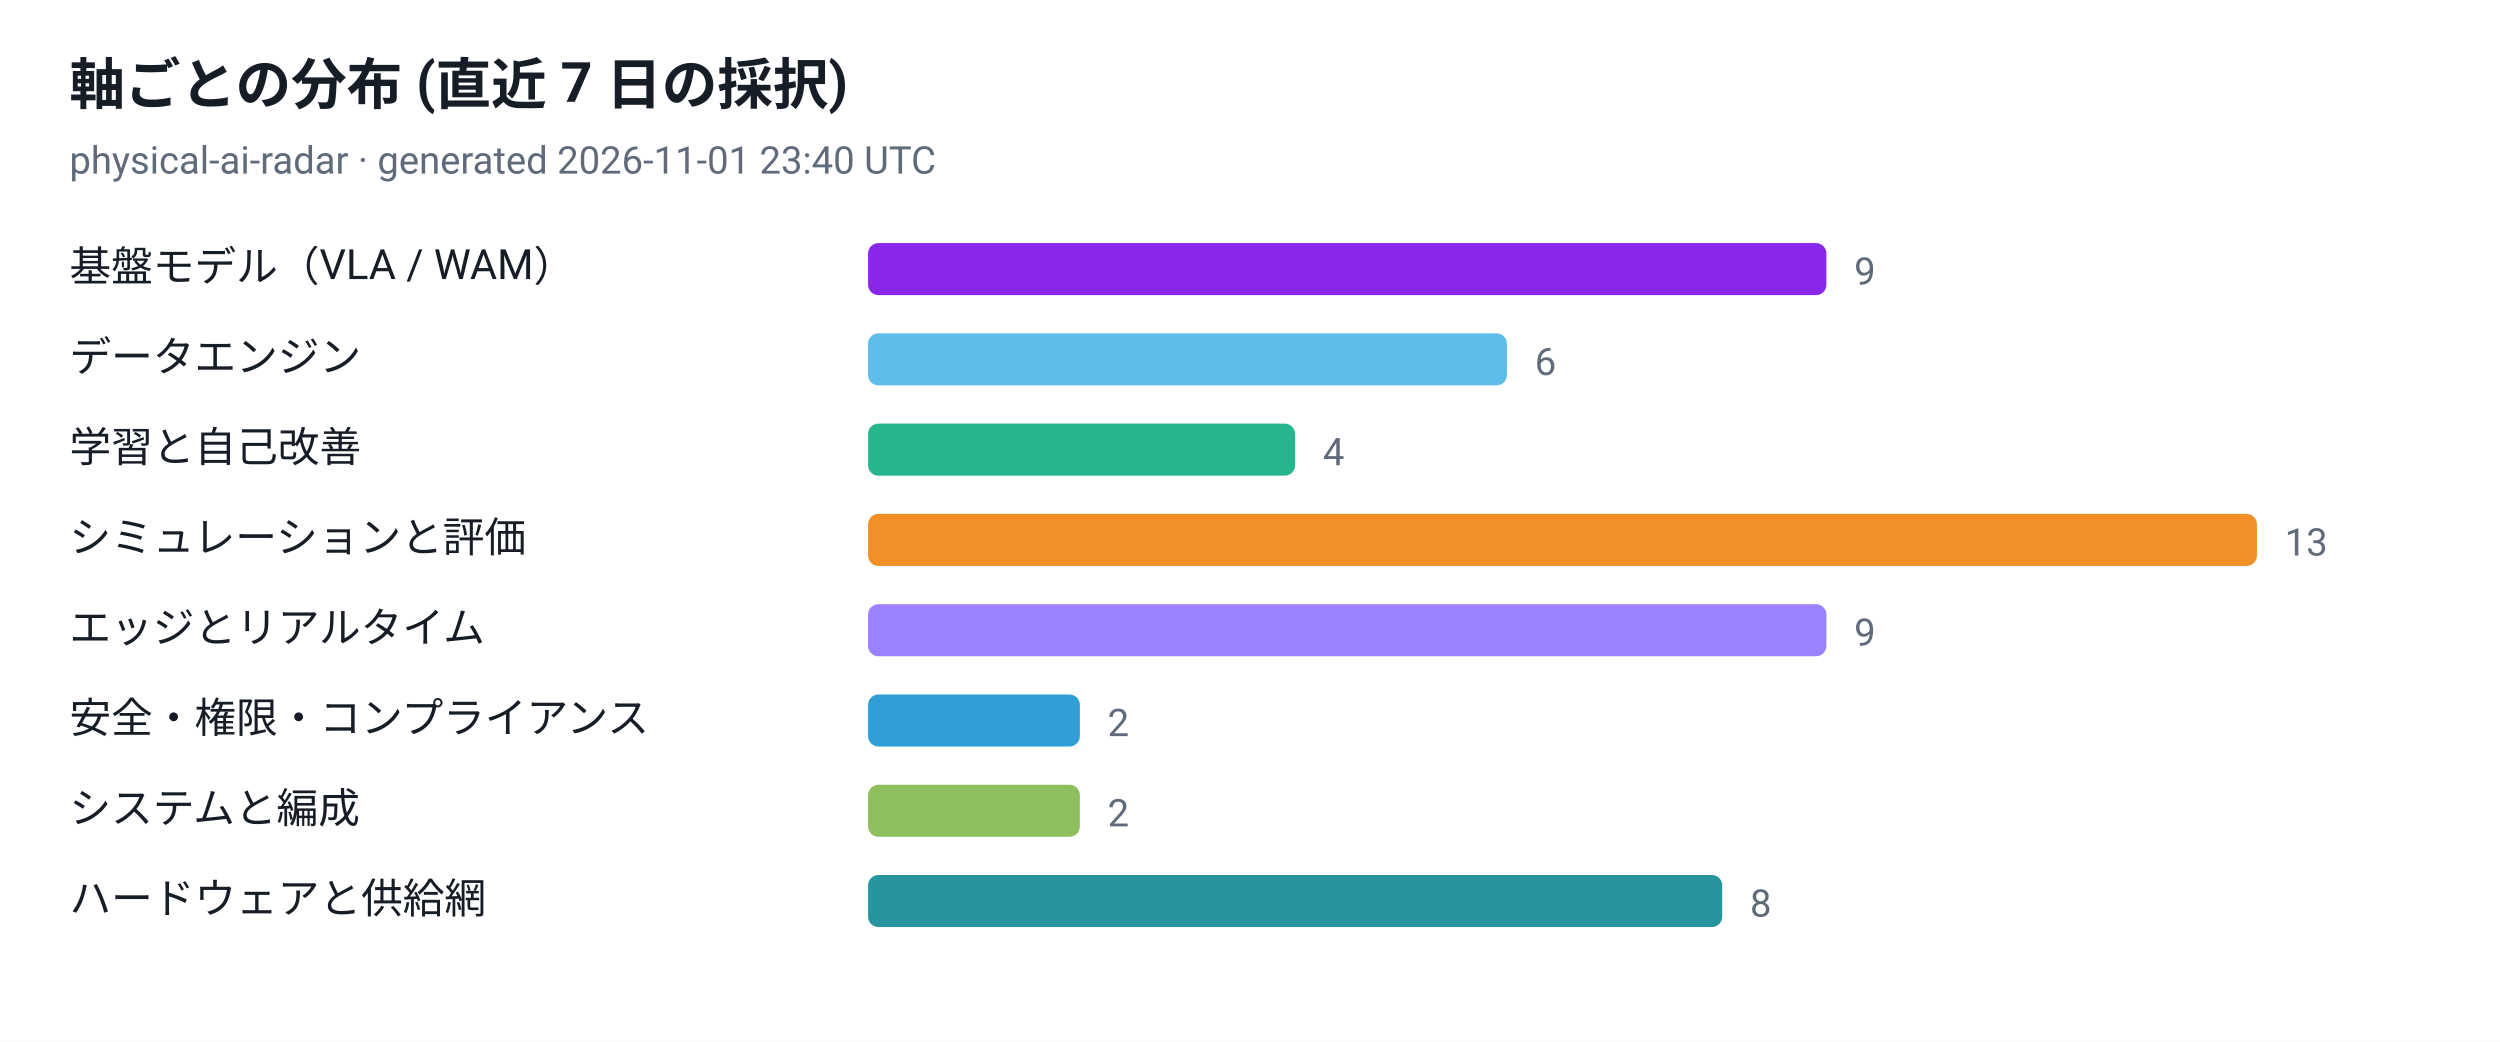
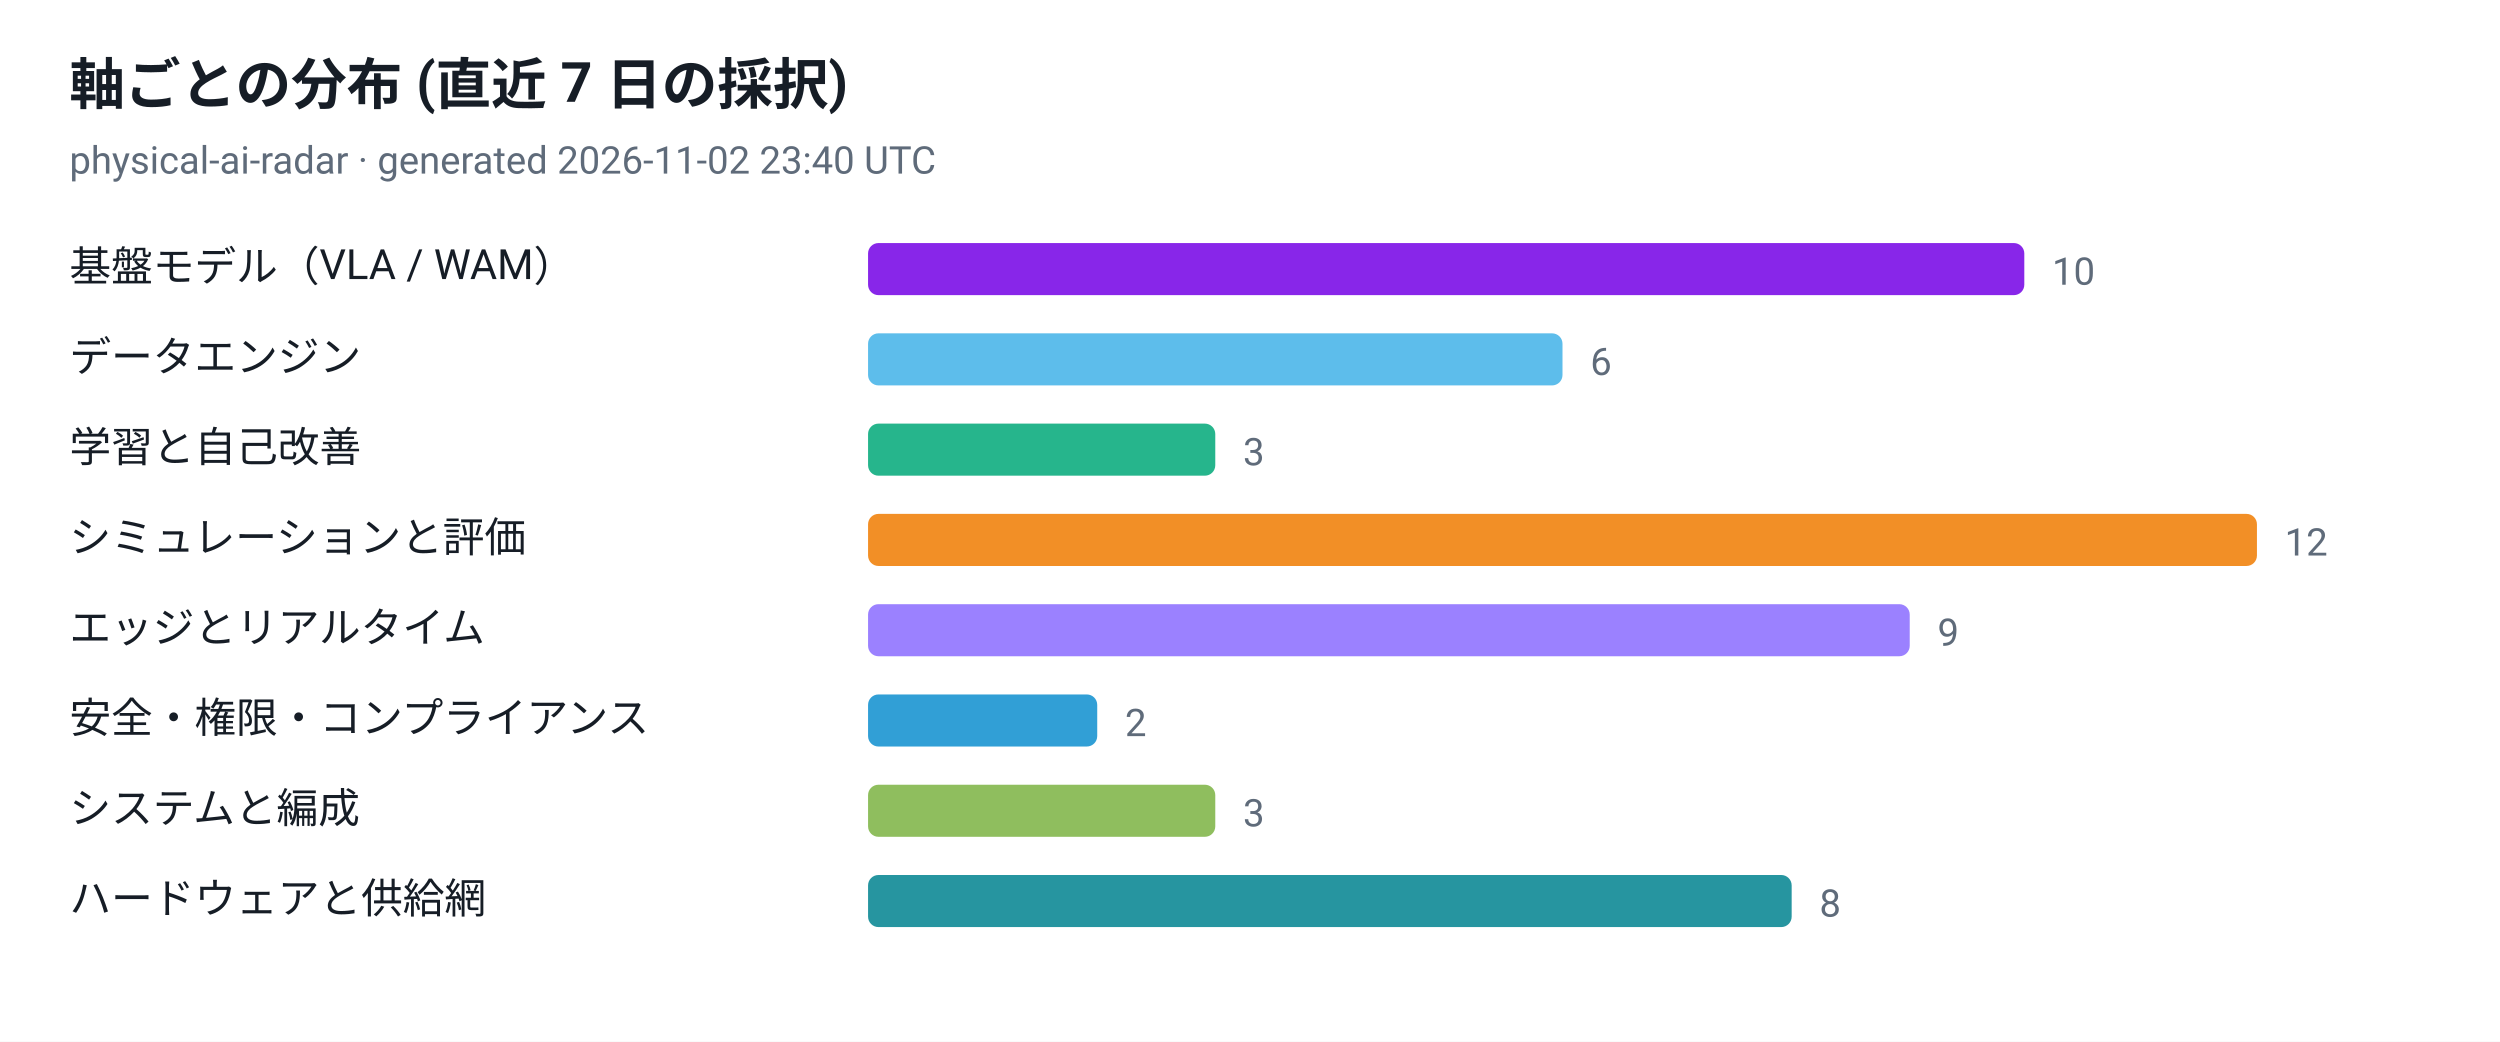
<svg xmlns="http://www.w3.org/2000/svg" viewBox="0 0 720 300" width="720" height="300" role="img" aria-label="軸ごとの分布 (直近 7 日の採択)">
  <style>
  .plate { fill: #ffffff }
  .ink { fill: #161d26 }
  .muted { fill: #5f6b7a }
  .grid { stroke: #e3e9ef }
  @media (prefers-color-scheme: dark) {
    .plate { fill: #0d1117 }
    .ink { fill: #e6edf3 }
    .muted { fill: #8b949e }
    .grid { stroke: #30363d }
  }
</style>
  <rect class="plate" width="720" height="300" />
  <text x="20" y="30" font-family="ui-sans-serif, -apple-system, 'Segoe UI', Roboto, Helvetica, Arial, sans-serif" font-size="16" font-weight="700" class="ink">軸ごとの分布 (直近 7 日の採択)</text>
-   <text x="20" y="50" font-family="ui-sans-serif, -apple-system, 'Segoe UI', Roboto, Helvetica, Arial, sans-serif" font-size="11" class="muted">physical-ai-radar · generated 2026-11-01 23:40 UTC</text>
+   <text x="20" y="50" font-family="ui-sans-serif, -apple-system, 'Segoe UI', Roboto, Helvetica, Arial, sans-serif" font-size="11" class="muted">physical-ai-radar · generated 2026-11-02 23:40 UTC</text>
  <text x="20" y="81" font-family="ui-sans-serif, -apple-system, 'Segoe UI', Roboto, Helvetica, Arial, sans-serif" font-size="12" class="ink">基盤モデル（VLA / WAM）</text>
-   <rect x="250" y="70" width="276" height="15" rx="3" fill="#7300e5" fill-opacity="0.85" />
-   <text x="534" y="82" font-family="ui-sans-serif, -apple-system, 'Segoe UI', Roboto, Helvetica, Arial, sans-serif" font-size="11" class="muted">9</text>
+   <rect x="250" y="70" width="333" height="15" rx="3" fill="#7300e5" fill-opacity="0.85" />
+   <text x="591" y="82" font-family="ui-sans-serif, -apple-system, 'Segoe UI', Roboto, Helvetica, Arial, sans-serif" font-size="11" class="muted">10</text>
  <text x="20" y="107" font-family="ui-sans-serif, -apple-system, 'Segoe UI', Roboto, Helvetica, Arial, sans-serif" font-size="12" class="ink">データエンジン</text>
-   <rect x="250" y="96" width="184" height="15" rx="3" fill="#41b1e8" fill-opacity="0.85" />
-   <text x="442" y="108" font-family="ui-sans-serif, -apple-system, 'Segoe UI', Roboto, Helvetica, Arial, sans-serif" font-size="11" class="muted">6</text>
+   <rect x="250" y="96" width="200" height="15" rx="3" fill="#41b1e8" fill-opacity="0.85" />
+   <text x="458" y="108" font-family="ui-sans-serif, -apple-system, 'Segoe UI', Roboto, Helvetica, Arial, sans-serif" font-size="11" class="muted">6</text>
  <text x="20" y="133" font-family="ui-sans-serif, -apple-system, 'Segoe UI', Roboto, Helvetica, Arial, sans-serif" font-size="12" class="ink">学習と自己改善</text>
-   <rect x="250" y="122" width="123" height="15" rx="3" fill="#00a878" fill-opacity="0.85" />
-   <text x="381" y="134" font-family="ui-sans-serif, -apple-system, 'Segoe UI', Roboto, Helvetica, Arial, sans-serif" font-size="11" class="muted">4</text>
+   <rect x="250" y="122" width="100" height="15" rx="3" fill="#00a878" fill-opacity="0.85" />
+   <text x="358" y="134" font-family="ui-sans-serif, -apple-system, 'Segoe UI', Roboto, Helvetica, Arial, sans-serif" font-size="11" class="muted">3</text>
  <text x="20" y="159" font-family="ui-sans-serif, -apple-system, 'Segoe UI', Roboto, Helvetica, Arial, sans-serif" font-size="12" class="ink">シミュレーションと評価</text>
  <rect x="250" y="148" width="400" height="15" rx="3" fill="#f07c00" fill-opacity="0.85" />
-   <text x="658" y="160" font-family="ui-sans-serif, -apple-system, 'Segoe UI', Roboto, Helvetica, Arial, sans-serif" font-size="11" class="muted">13</text>
+   <text x="658" y="160" font-family="ui-sans-serif, -apple-system, 'Segoe UI', Roboto, Helvetica, Arial, sans-serif" font-size="11" class="muted">12</text>
  <text x="20" y="185" font-family="ui-sans-serif, -apple-system, 'Segoe UI', Roboto, Helvetica, Arial, sans-serif" font-size="12" class="ink">エッジとリアルタイム</text>
-   <rect x="250" y="174" width="276" height="15" rx="3" fill="#8a6bff" fill-opacity="0.85" />
-   <text x="534" y="186" font-family="ui-sans-serif, -apple-system, 'Segoe UI', Roboto, Helvetica, Arial, sans-serif" font-size="11" class="muted">9</text>
+   <rect x="250" y="174" width="300" height="15" rx="3" fill="#8a6bff" fill-opacity="0.85" />
+   <text x="558" y="186" font-family="ui-sans-serif, -apple-system, 'Segoe UI', Roboto, Helvetica, Arial, sans-serif" font-size="11" class="muted">9</text>
  <text x="20" y="211" font-family="ui-sans-serif, -apple-system, 'Segoe UI', Roboto, Helvetica, Arial, sans-serif" font-size="12" class="ink">安全・権限・コンプライアンス</text>
-   <rect x="250" y="200" width="61" height="15" rx="3" fill="#0d8ecf" fill-opacity="0.85" />
-   <text x="319" y="212" font-family="ui-sans-serif, -apple-system, 'Segoe UI', Roboto, Helvetica, Arial, sans-serif" font-size="11" class="muted">2</text>
+   <rect x="250" y="200" width="66" height="15" rx="3" fill="#0d8ecf" fill-opacity="0.85" />
+   <text x="324" y="212" font-family="ui-sans-serif, -apple-system, 'Segoe UI', Roboto, Helvetica, Arial, sans-serif" font-size="11" class="muted">2</text>
  <text x="20" y="237" font-family="ui-sans-serif, -apple-system, 'Segoe UI', Roboto, Helvetica, Arial, sans-serif" font-size="12" class="ink">システムと編成</text>
-   <rect x="250" y="226" width="61" height="15" rx="3" fill="#7cb342" fill-opacity="0.85" />
-   <text x="319" y="238" font-family="ui-sans-serif, -apple-system, 'Segoe UI', Roboto, Helvetica, Arial, sans-serif" font-size="11" class="muted">2</text>
+   <rect x="250" y="226" width="100" height="15" rx="3" fill="#7cb342" fill-opacity="0.85" />
+   <text x="358" y="238" font-family="ui-sans-serif, -apple-system, 'Segoe UI', Roboto, Helvetica, Arial, sans-serif" font-size="11" class="muted">3</text>
  <text x="20" y="263" font-family="ui-sans-serif, -apple-system, 'Segoe UI', Roboto, Helvetica, Arial, sans-serif" font-size="12" class="ink">ハードウェアと供給網</text>
-   <rect x="250" y="252" width="246" height="15" rx="3" fill="#00838f" fill-opacity="0.85" />
-   <text x="504" y="264" font-family="ui-sans-serif, -apple-system, 'Segoe UI', Roboto, Helvetica, Arial, sans-serif" font-size="11" class="muted">8</text>
+   <rect x="250" y="252" width="266" height="15" rx="3" fill="#00838f" fill-opacity="0.85" />
+   <text x="524" y="264" font-family="ui-sans-serif, -apple-system, 'Segoe UI', Roboto, Helvetica, Arial, sans-serif" font-size="11" class="muted">8</text>
</svg>
